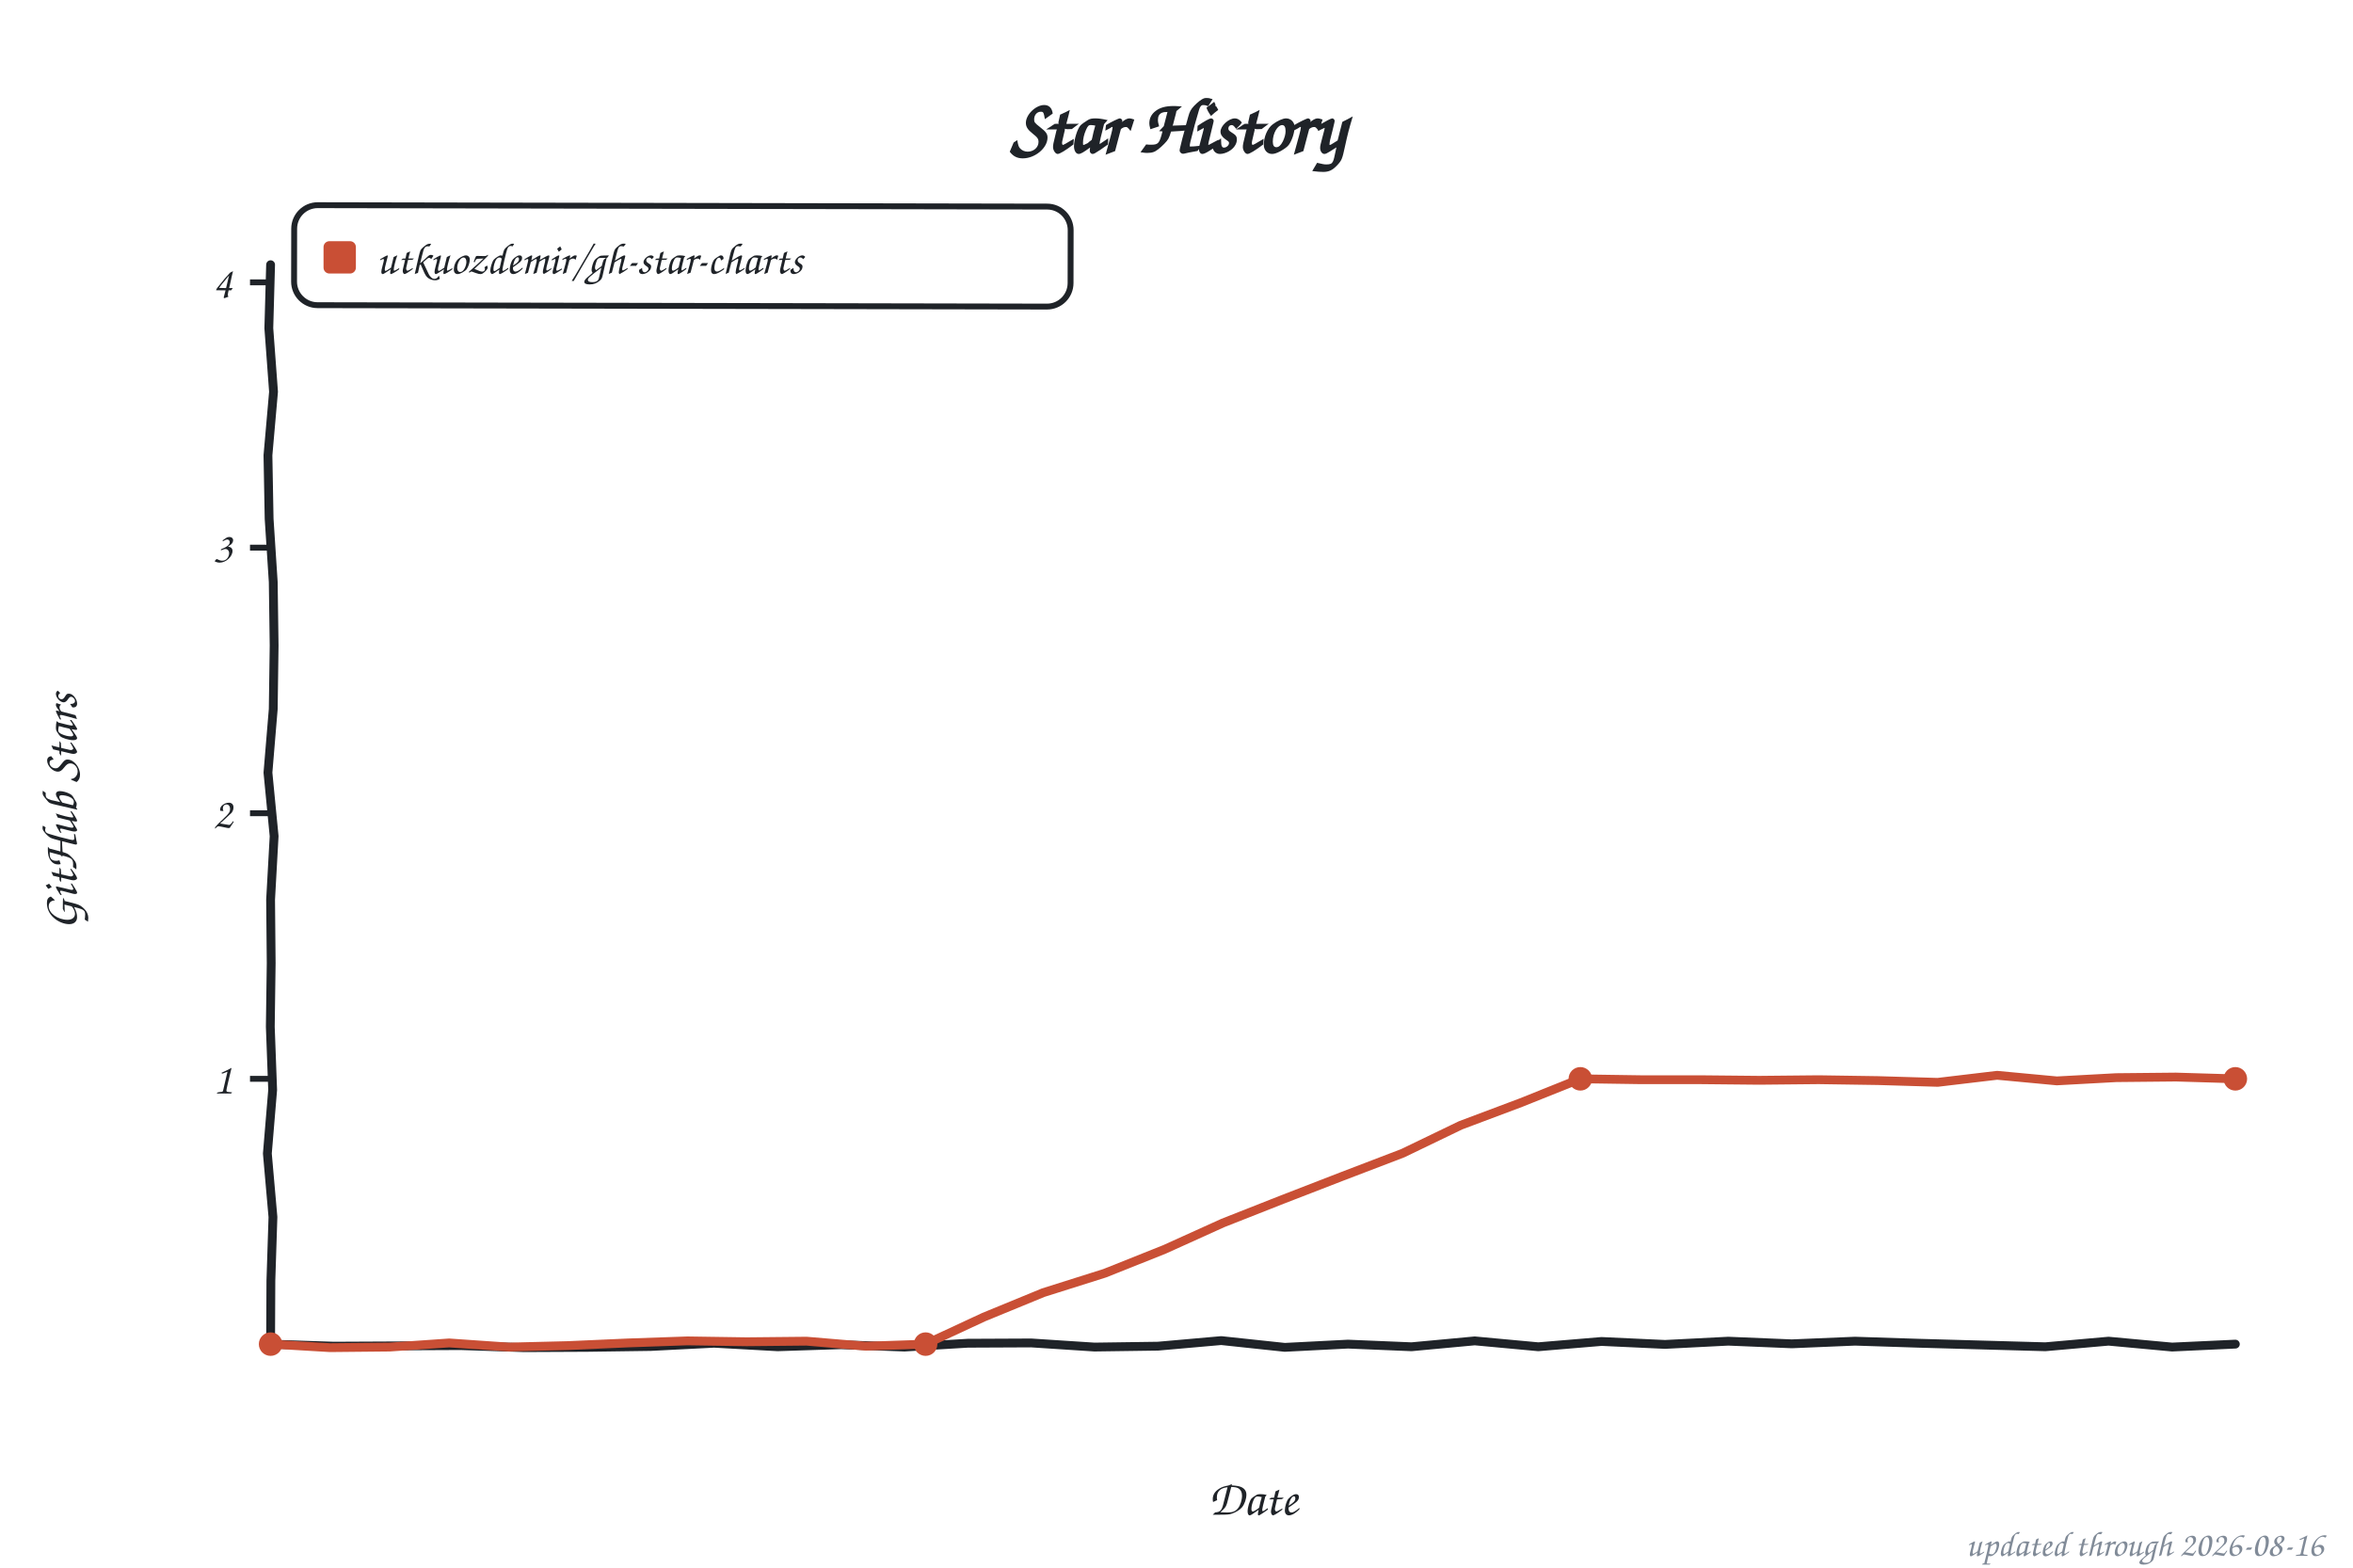
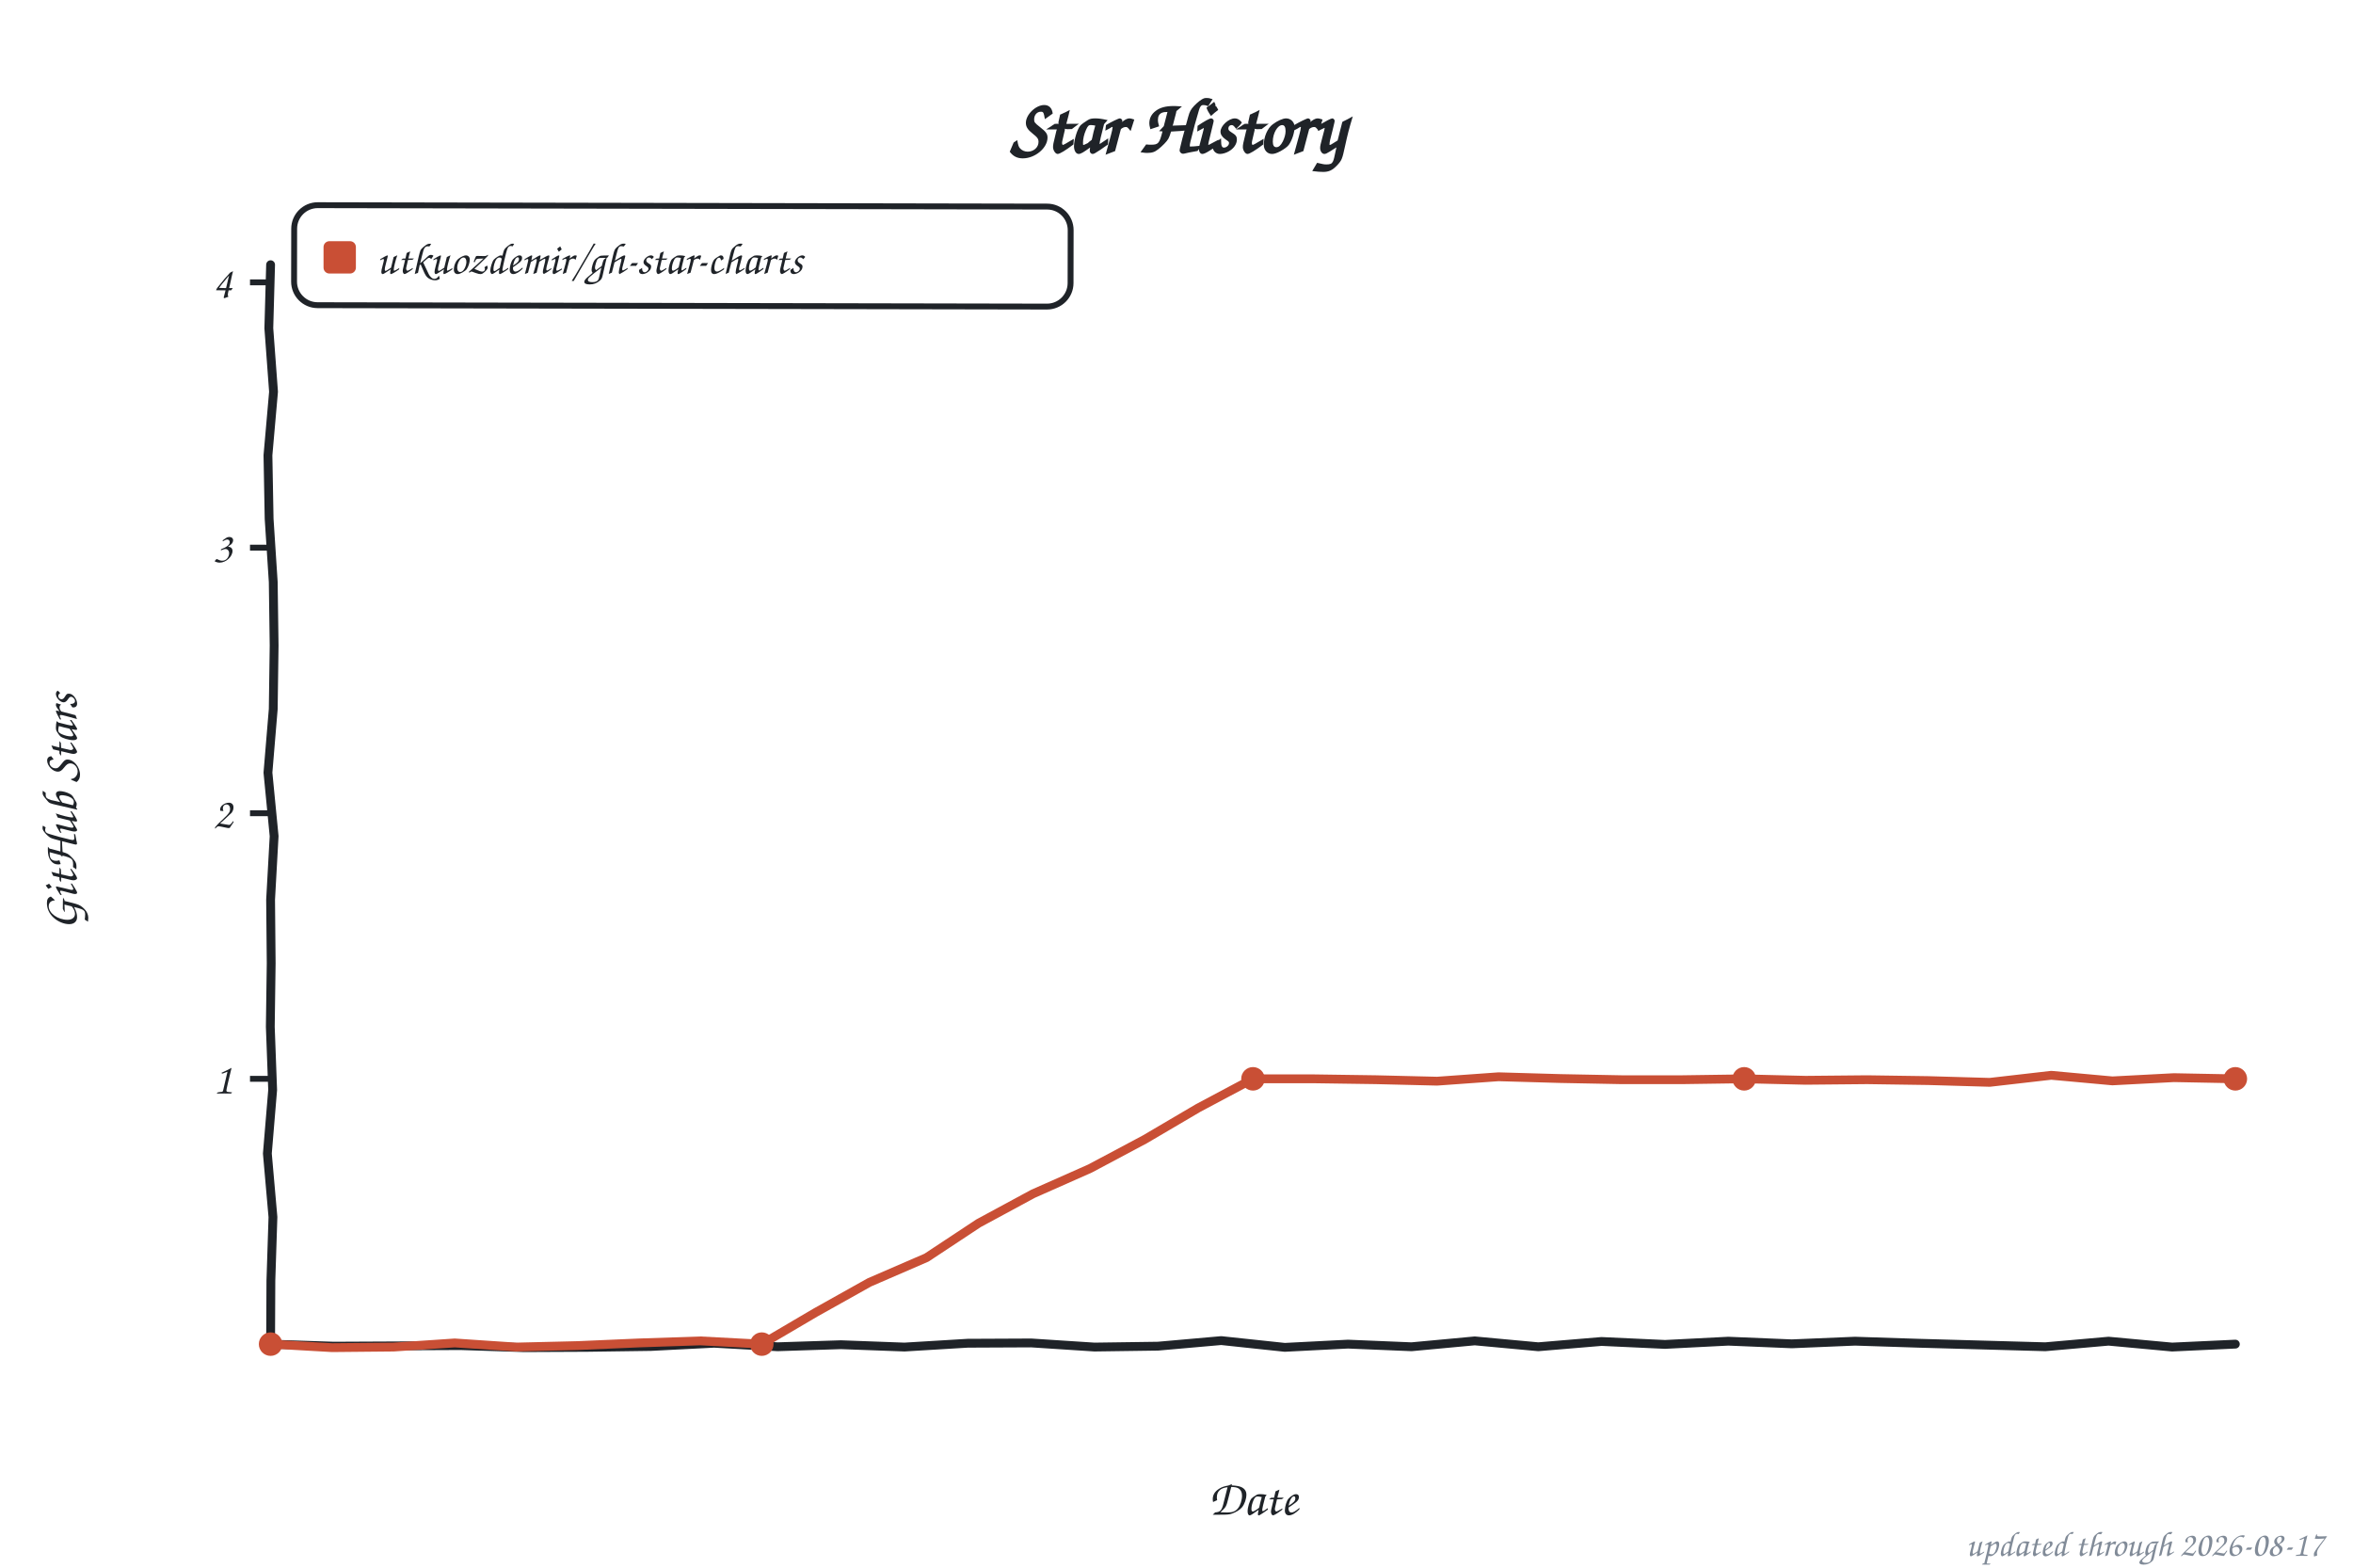
<svg xmlns="http://www.w3.org/2000/svg" width="800" height="533" viewBox="0 0 800 533" role="img" aria-label="Star history of utkuozdemir/gh-star-charts">
  <style>text{font-family:"Comic Sans MS","Chalkboard SE","Comic Neue","Marker Felt",cursive}</style>
  <text x="400" y="52" font-size="26" font-weight="bold" text-anchor="middle" fill="#1f2328">Star History</text>
  <rect x="100" y="70" width="264" height="34" rx="8" fill="none" stroke="#1f2328" stroke-width="2" transform="rotate(0.11 232 87)" />
  <rect x="110" y="82" width="11" height="11" rx="2" fill="#c94f35" />
  <text x="128" y="93" font-size="15" fill="#1f2328" textLength="225" lengthAdjust="spacingAndGlyphs">utkuozdemir/gh-star-charts</text>
  <line x1="85" y1="366.8" x2="92" y2="366.8" stroke="#1f2328" stroke-width="2" />
  <text x="79" y="371.8" font-size="15" text-anchor="end" fill="#1f2328">1</text>
  <line x1="85" y1="276.5" x2="92" y2="276.5" stroke="#1f2328" stroke-width="2" />
  <text x="79" y="281.5" font-size="15" text-anchor="end" fill="#1f2328">2</text>
  <line x1="85" y1="186.2" x2="92" y2="186.2" stroke="#1f2328" stroke-width="2" />
  <text x="79" y="191.2" font-size="15" text-anchor="end" fill="#1f2328">3</text>
  <line x1="85" y1="96.0" x2="92" y2="96.0" stroke="#1f2328" stroke-width="2" />
  <text x="79" y="101.0" font-size="15" text-anchor="end" fill="#1f2328">4</text>
  <text x="426" y="515" font-size="17" text-anchor="middle" fill="#1f2328">Date</text>
  <text x="26" y="276" font-size="17" text-anchor="middle" fill="#1f2328" transform="rotate(-90 26 276)">GitHub Stars</text>
  <path d="M 92.0,90.0 L 91.4,111.6 L 93.0,133.2 L 91.1,154.8 L 91.5,176.4 L 92.9,197.9 L 93.2,219.5 L 92.9,241.1 L 91.1,262.7 L 93.2,284.3 L 92.0,305.9 L 92.2,327.5 L 91.9,349.1 L 92.7,370.6 L 90.9,392.2 L 92.8,413.8 L 92.1,435.4 L 92.0,457.0 L 113.5,457.7 L 135.1,457.6 L 156.6,457.5 L 178.2,458.2 L 199.7,458.1 L 221.3,457.8 L 242.8,456.7 L 264.4,457.9 L 285.9,457.2 L 307.5,458.0 L 329.0,456.7 L 350.6,456.6 L 372.1,458.0 L 393.7,457.7 L 415.2,455.8 L 436.8,458.1 L 458.3,457.0 L 479.9,457.9 L 501.4,455.9 L 523.0,457.9 L 544.5,456.1 L 566.1,457.1 L 587.6,456.0 L 609.2,456.9 L 630.7,456.0 L 652.3,456.7 L 673.8,457.3 L 695.4,457.9 L 716.9,456.0 L 738.5,458.0 L 760.0,457.0" fill="none" stroke="#1f2328" stroke-width="3" stroke-linecap="round" stroke-linejoin="round" />
-   <path d="M 92.0,457.0 L 112.2,458.2 L 132.5,458.0 L 152.7,456.6 L 173.0,458.0 L 193.2,457.5 L 213.5,456.6 L 233.7,455.9 L 253.9,456.2 L 274.2,456.0 L 294.4,457.7 L 314.7,457.0 L 334.5,447.8 L 354.7,439.5 L 375.6,432.9 L 395.9,424.8 L 415.8,415.8 L 436.1,407.8 L 456.5,399.9 L 476.9,392.1 L 496.6,382.6 L 517.1,374.9 L 537.3,366.8 L 557.6,367.1 L 577.8,367.1 L 598.1,367.3 L 618.3,367.1 L 638.5,367.4 L 658.8,368.0 L 679.0,365.6 L 699.3,367.5 L 719.5,366.4 L 739.8,366.2 L 760.0,366.8" fill="none" stroke="#c94f35" stroke-width="3" stroke-linecap="round" stroke-linejoin="round" />
+   <path d="M 92.0,457.0 L 112.9,458.2 L 133.8,458.0 L 154.6,456.6 L 175.5,458.0 L 196.4,457.5 L 217.2,456.6 L 238.1,455.9 L 259.0,457.0 L 277.2,446.3 L 295.6,436.0 L 315.0,427.6 L 332.7,415.9 L 351.2,405.9 L 370.6,397.3 L 389.2,387.4 L 407.4,376.7 L 426.0,366.8 L 446.9,366.8 L 467.8,367.1 L 488.6,367.6 L 509.5,366.1 L 530.4,366.7 L 551.2,367.1 L 572.1,367.1 L 593.0,366.8 L 613.9,367.3 L 634.8,367.1 L 655.6,367.4 L 676.5,368.0 L 697.4,365.6 L 718.2,367.5 L 739.1,366.4 L 760.0,366.8" fill="none" stroke="#c94f35" stroke-width="3" stroke-linecap="round" stroke-linejoin="round" />
  <circle cx="92.0" cy="457.0" r="4" fill="#c94f35" />
-   <circle cx="314.7" cy="457.0" r="4" fill="#c94f35" />
-   <circle cx="537.3" cy="366.8" r="4" fill="#c94f35" />
+   <circle cx="259.0" cy="457.0" r="4" fill="#c94f35" />
+   <circle cx="426.0" cy="366.8" r="4" fill="#c94f35" />
+   <circle cx="593.0" cy="366.8" r="4" fill="#c94f35" />
  <circle cx="760.0" cy="366.8" r="4" fill="#c94f35" />
-   <text x="790" y="529" font-size="12" text-anchor="end" fill="#818b98">updated through 2026-08-16</text>
+   <text x="790" y="529" font-size="12" text-anchor="end" fill="#818b98">updated through 2026-08-17</text>
</svg>
